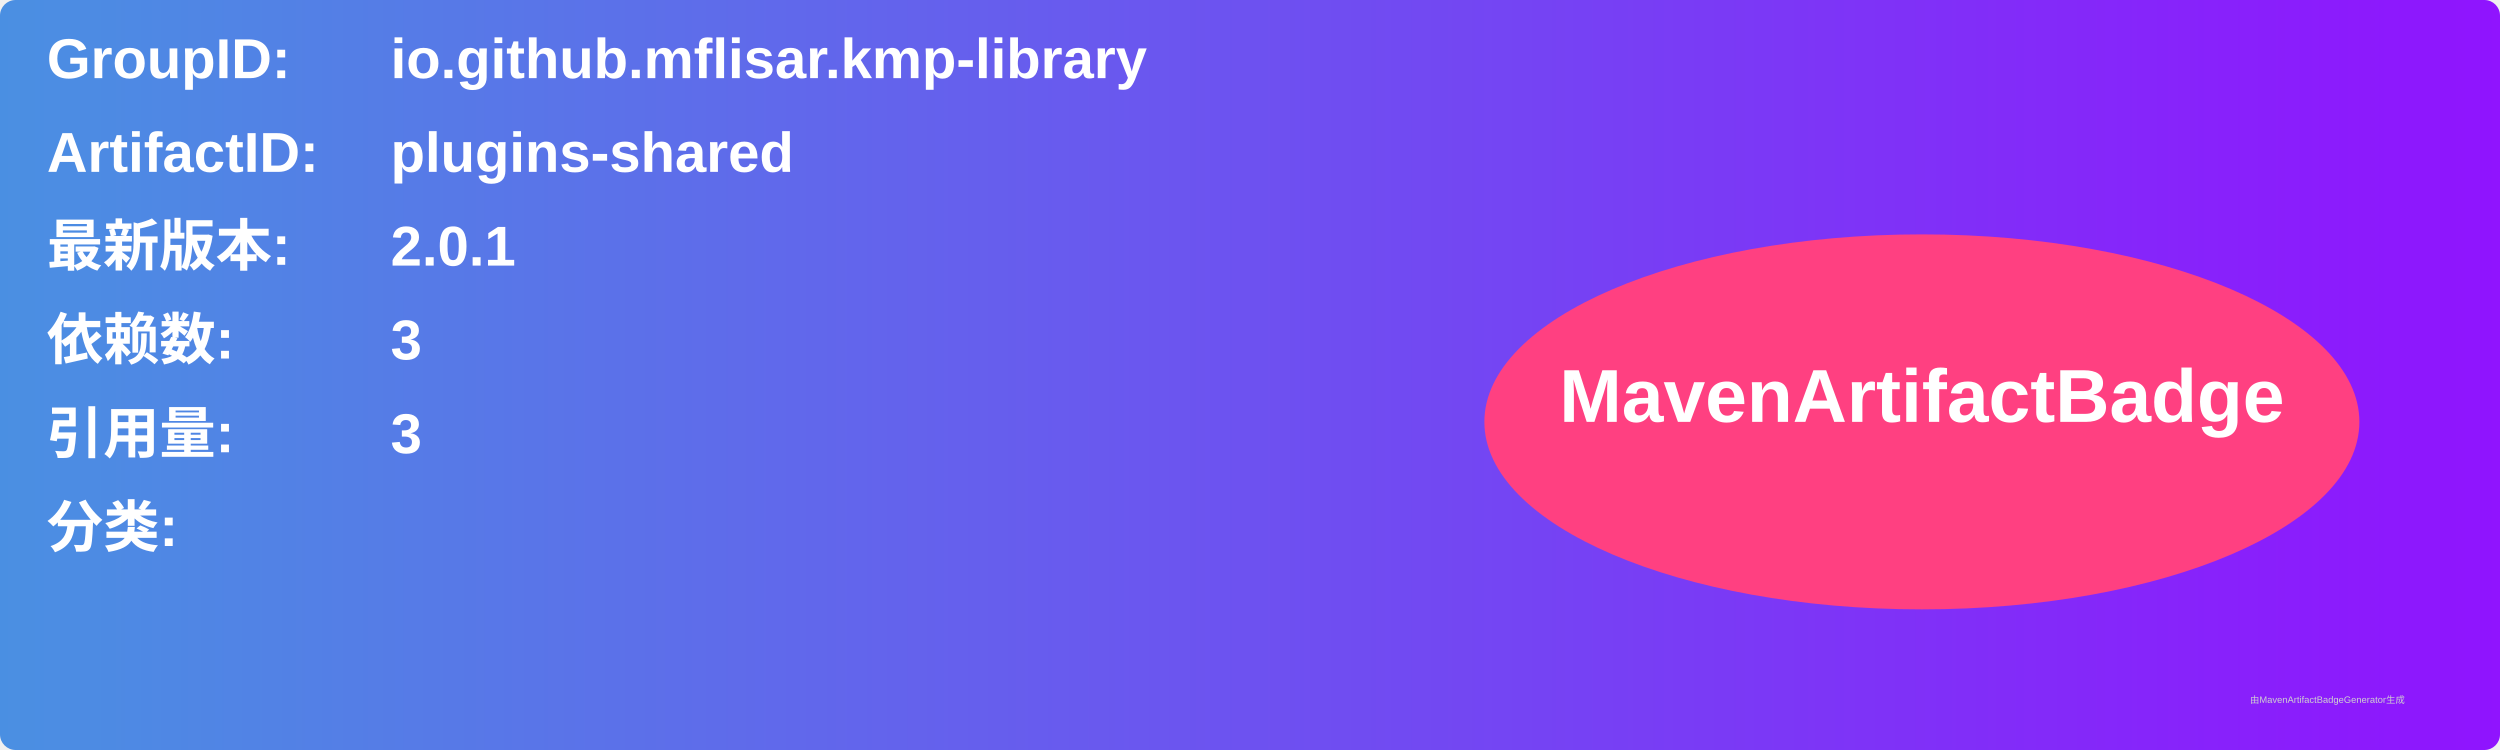
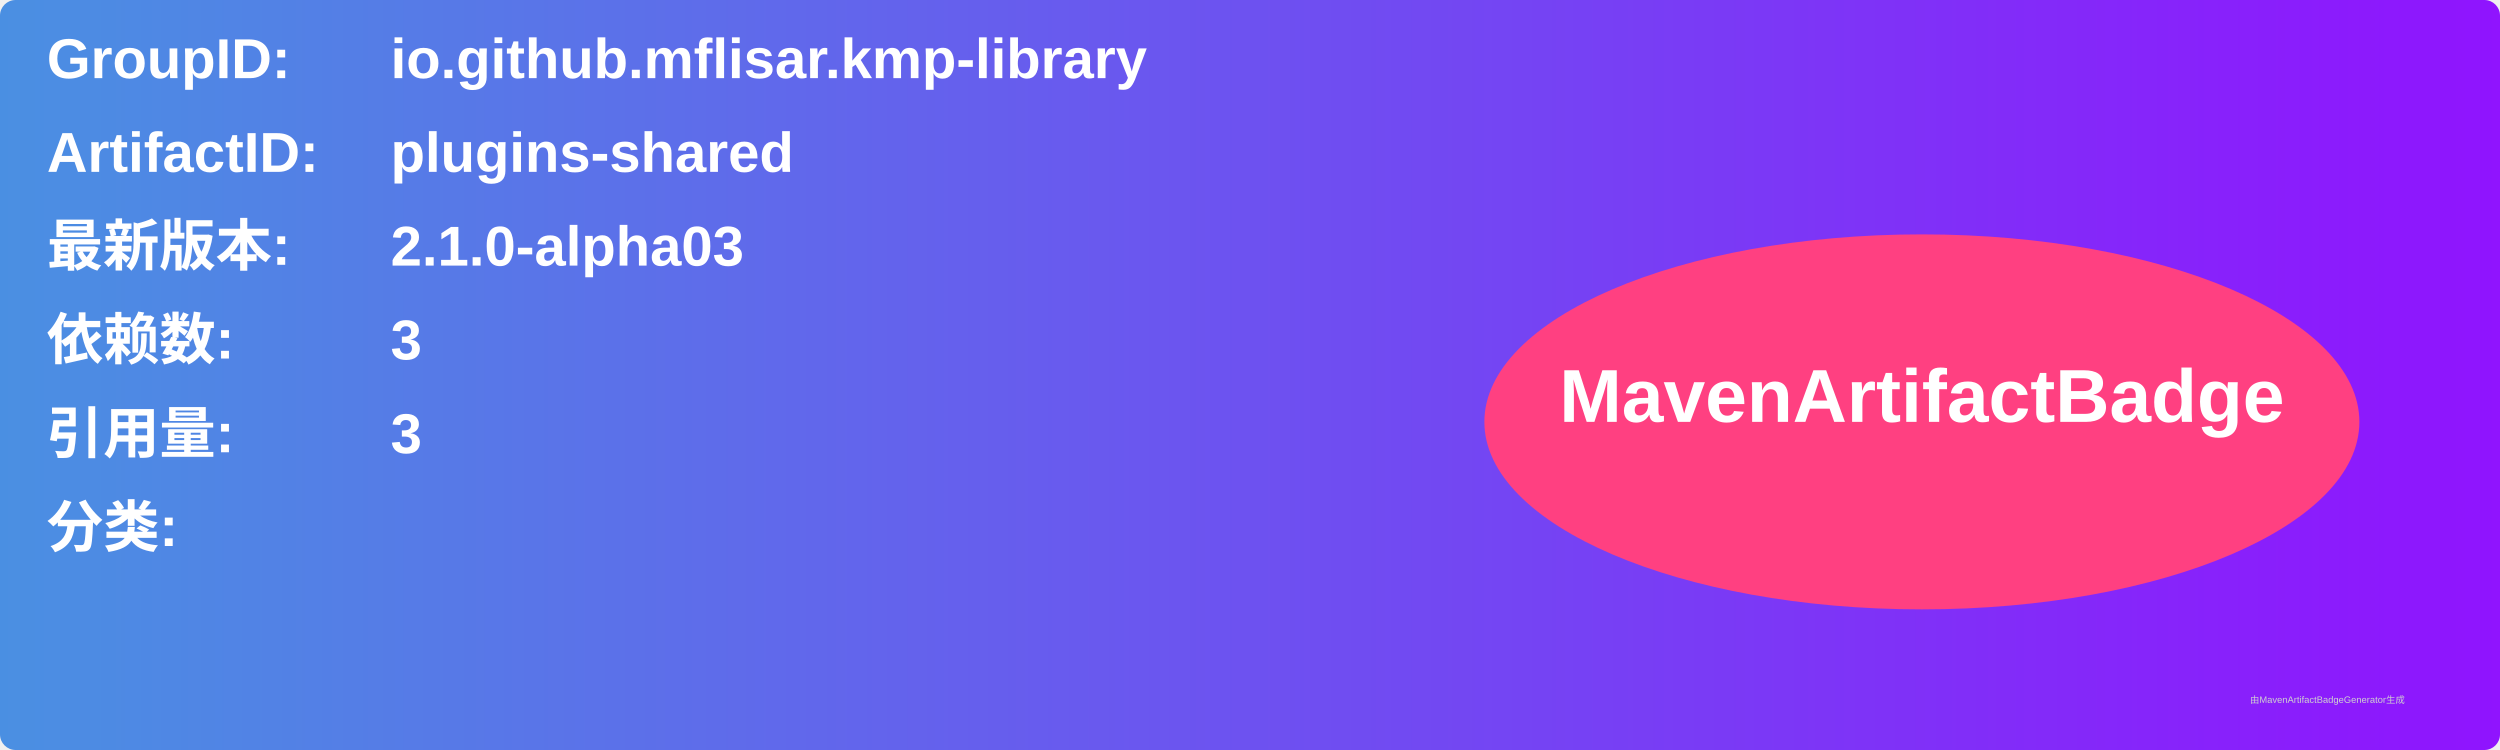
<svg xmlns="http://www.w3.org/2000/svg" width="800" height="240" viewBox="0 0 800 240">
  <linearGradient id="grad" x1="0%" y1="0%" x2="100%" y2="0%">
    <stop offset="0%" stop-color="#4a90e2" />
    <stop offset="100%" stop-color="#9013fe" />
  </linearGradient>
  <rect width="100%" height="100%" rx="5" ry="5" fill="url(#grad)" />
  <g transform="translate(15, 15)">
    <text x="0" y="10" font-family="Arial" font-size="18" fill="white" font-weight="bold" width="260">GroupID:</text>
    <text x="110" y="10" font-family="Arial" font-size="18" fill="white" font-weight="bold" width="460">io.github.mflisar.kmp-library</text>
    <text x="0" y="40" font-family="Arial" font-size="18" fill="white" font-weight="bold" width="260">ArtifactID:</text>
    <text x="110" y="40" font-family="Arial" font-size="18" fill="white" font-weight="bold" width="460">plugins-shared</text>
    <text x="0" y="70" font-family="Arial" font-size="18" fill="white" font-weight="bold">最新版本:</text>
    <text x="110" y="70" font-family="Arial" font-size="18" fill="white" font-weight="bold">
-       <tspan font-weight="bold">2.0.1</tspan>
+       <tspan font-weight="bold">2.1.0-alpha03</tspan>
    </text>
    <text x="0" y="100" font-family="Arial" font-size="18" fill="white" font-weight="bold">依赖数: </text>
    <text x="110" y="100" font-family="Arial" font-size="18" fill="white">
      <tspan font-weight="bold">3</tspan>
    </text>
    <text x="0" y="130" font-family="Arial" font-size="18" fill="white" font-weight="bold">引用量: </text>
    <text x="110" y="130" font-family="Arial" font-size="18" fill="white">
      <tspan font-weight="bold">3</tspan>
    </text>
    <text x="0" y="160" font-family="Arial" font-size="18" fill="white" font-weight="bold">分类:</text>
    <text x="10" y="190" font-family="Arial" font-size="10" fill="white">
      <tspan font-weight="bold" />
    </text>
    <ellipse cx="600" cy="120" rx="140" ry="60" fill="#ff4081" />
    <text x="600" y="120" text-anchor="middle" font-family="Arial" font-size="24" fill="white" font-weight="bold">MavenArtifactBadge</text>
  </g>
  <text x="720" y="225" font-family="Arial" font-size="3" fill="#d0d0d0">由MavenArtifactBadgeGenerator生成</text>
</svg>
